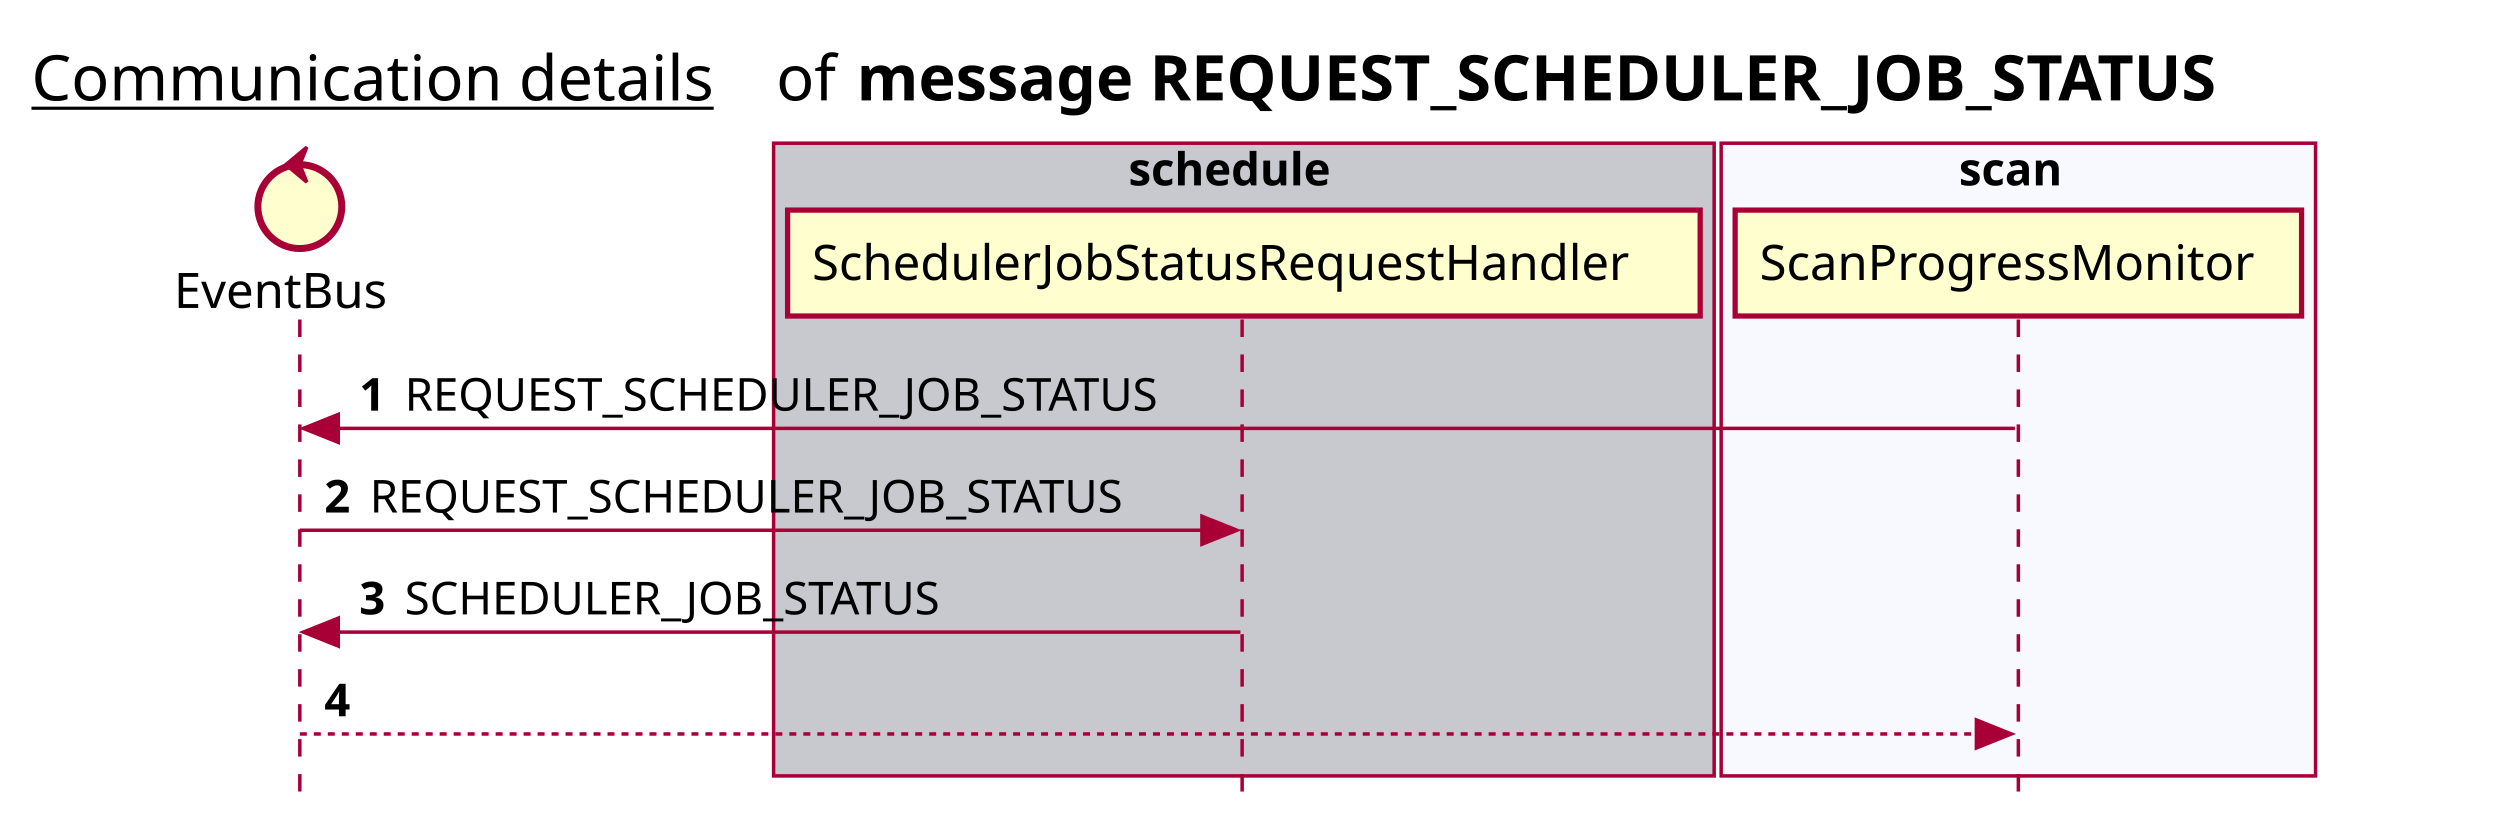
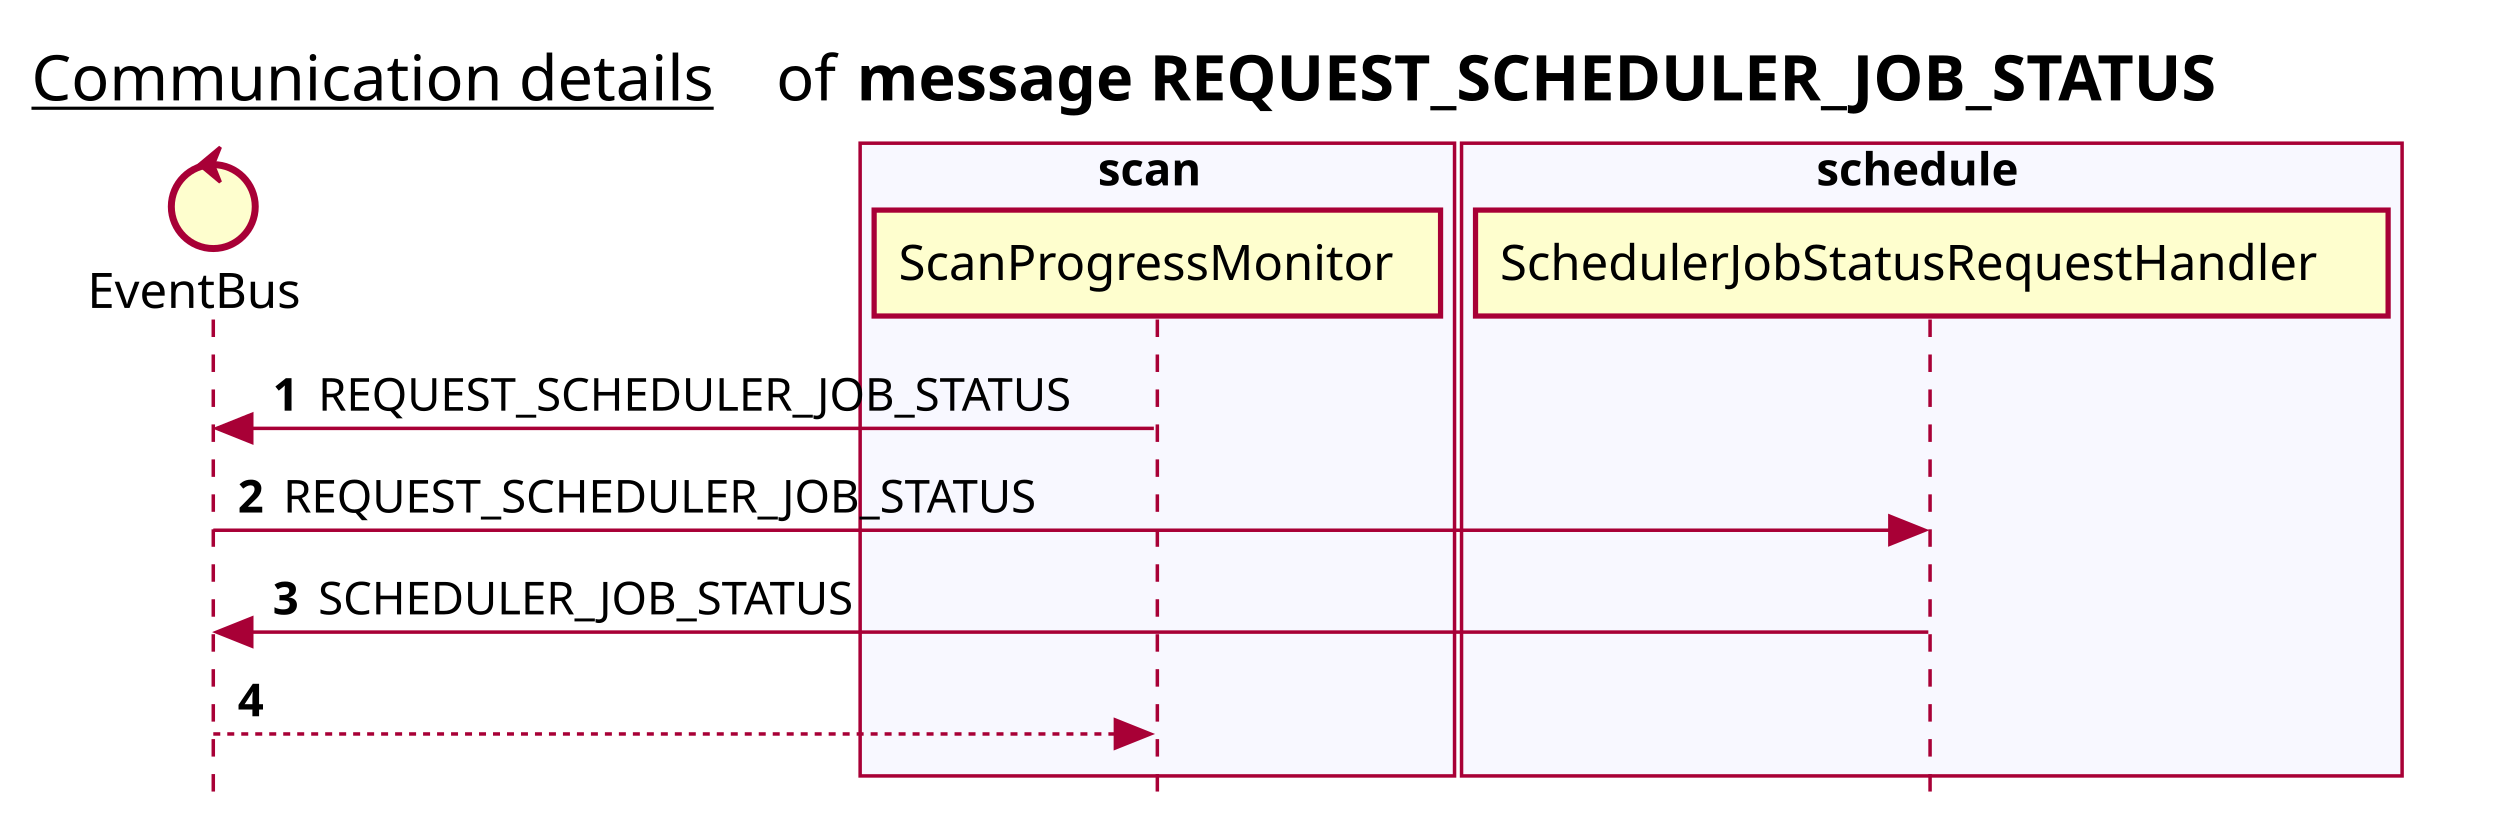
<svg xmlns="http://www.w3.org/2000/svg" contentScriptType="application/ecmascript" contentStyleType="text/css" height="234px" preserveAspectRatio="none" style="width:715px;height:234px;background:#FFFFFF;" version="1.1" viewBox="0 0 715 234" width="715px" zoomAndPan="magnify">
  <defs />
  <g>
    <text fill="#000000" font-family="sans-serif" font-size="18" lengthAdjust="spacing" text-decoration="underline" textLength="201" x="9" y="28.708">Communication details</text>
    <text fill="#000000" font-family="sans-serif" font-size="18" lengthAdjust="spacing" textLength="17" x="222" y="28.708">of</text>
    <text fill="#000000" font-family="sans-serif" font-size="18" font-weight="bold" lengthAdjust="spacing" textLength="454" x="245" y="28.708">message REQUEST_SCHEDULER_JOB_STATUS</text>
-     <rect fill="#C8C8CF" height="180.961" style="stroke:#A80036;stroke-width:1.0;" width="269" x="221.25" y="40.953" />
-     <text fill="#000000" font-family="sans-serif" font-size="13" font-weight="bold" lengthAdjust="spacing" textLength="66" x="322.75" y="53.02">schedule</text>
-     <rect fill="#F8F8FF" height="180.961" style="stroke:#A80036;stroke-width:1.0;" width="170" x="492.25" y="40.953" />
-     <text fill="#000000" font-family="sans-serif" font-size="13" font-weight="bold" lengthAdjust="spacing" textLength="34" x="560.25" y="53.02">scan</text>
-     <line style="stroke:#A80036;stroke-width:1.0;stroke-dasharray:5.0,5.0;" x1="85.75" x2="85.75" y1="91.383" y2="227.914" />
-     <line style="stroke:#A80036;stroke-width:1.0;stroke-dasharray:5.0,5.0;" x1="355.25" x2="355.25" y1="91.383" y2="227.914" />
-     <line style="stroke:#A80036;stroke-width:1.0;stroke-dasharray:5.0,5.0;" x1="577.25" x2="577.25" y1="91.383" y2="227.914" />
-     <text fill="#000000" font-family="sans-serif" font-size="14" lengthAdjust="spacing" textLength="66" x="49.75" y="88.081">EventBus</text>
-     <ellipse cx="85.75" cy="59.086" fill="#FEFECE" rx="12" ry="12" style="stroke:#A80036;stroke-width:2.0;" />
-     <polygon fill="#A80036" points="81.75,47.086,87.75,42.086,85.75,47.086,87.75,52.086,81.75,47.086" style="stroke:#A80036;stroke-width:1.0;" />
-     <rect fill="#FEFECE" height="30.297" style="stroke:#A80036;stroke-width:1.5;" width="261" x="225.25" y="60.086" />
-     <text fill="#000000" font-family="sans-serif" font-size="14" lengthAdjust="spacing" textLength="247" x="232.25" y="80.081">SchedulerJobStatusRequestHandler</text>
-     <rect fill="#FEFECE" height="30.297" style="stroke:#A80036;stroke-width:1.5;" width="162" x="496.25" y="60.086" />
-     <text fill="#000000" font-family="sans-serif" font-size="14" lengthAdjust="spacing" textLength="148" x="503.25" y="80.081">ScanProgressMonitor</text>
-     <polygon fill="#A80036" points="96.75,118.516,86.75,122.516,96.75,126.516" style="stroke:#A80036;stroke-width:1.0;" />
-     <line style="stroke:#A80036;stroke-width:1.0;" x1="90.75" x2="576.25" y1="122.516" y2="122.516" />
-     <text fill="#000000" font-family="sans-serif" font-size="13" font-weight="bold" lengthAdjust="spacing" textLength="9" x="102.75" y="117.45">1</text>
-     <text fill="#000000" font-family="sans-serif" font-size="13" lengthAdjust="spacing" textLength="233" x="115.75" y="117.45">REQUEST_SCHEDULER_JOB_STATUS</text>
-     <polygon fill="#A80036" points="343.75,147.648,353.75,151.648,343.75,155.648" style="stroke:#A80036;stroke-width:1.0;" />
-     <line style="stroke:#A80036;stroke-width:1.0;" x1="85.75" x2="349.75" y1="151.648" y2="151.648" />
-     <text fill="#000000" font-family="sans-serif" font-size="13" font-weight="bold" lengthAdjust="spacing" textLength="9" x="92.75" y="146.583">2</text>
-     <text fill="#000000" font-family="sans-serif" font-size="13" lengthAdjust="spacing" textLength="233" x="105.75" y="146.583">REQUEST_SCHEDULER_JOB_STATUS</text>
-     <polygon fill="#A80036" points="96.75,176.781,86.75,180.781,96.75,184.781" style="stroke:#A80036;stroke-width:1.0;" />
-     <line style="stroke:#A80036;stroke-width:1.0;" x1="90.75" x2="354.75" y1="180.781" y2="180.781" />
-     <text fill="#000000" font-family="sans-serif" font-size="13" font-weight="bold" lengthAdjust="spacing" textLength="9" x="102.75" y="175.715">3</text>
-     <text fill="#000000" font-family="sans-serif" font-size="13" lengthAdjust="spacing" textLength="166" x="115.75" y="175.715">SCHEDULER_JOB_STATUS</text>
-     <polygon fill="#A80036" points="565.25,205.914,575.25,209.914,565.25,213.914" style="stroke:#A80036;stroke-width:1.0;" />
-     <line style="stroke:#A80036;stroke-width:1.0;stroke-dasharray:2.0,2.0;" x1="85.75" x2="571.25" y1="209.914" y2="209.914" />
-     <text fill="#000000" font-family="sans-serif" font-size="13" font-weight="bold" lengthAdjust="spacing" textLength="9" x="92.75" y="204.848">4</text>
-     <text fill="#000000" font-family="sans-serif" font-size="13" lengthAdjust="spacing" textLength="0" x="109.75" y="204.848" />
+     <rect fill="#F8F8FF" height="180.961" style="stroke:#A80036;stroke-width:1.0;" width="170" x="246" y="40.953" />
+     <text fill="#000000" font-family="sans-serif" font-size="13" font-weight="bold" lengthAdjust="spacing" textLength="34" x="314" y="53.02">scan</text>
+     <rect fill="#F8F8FF" height="180.961" style="stroke:#A80036;stroke-width:1.0;" width="269" x="418" y="40.953" />
+     <text fill="#000000" font-family="sans-serif" font-size="13" font-weight="bold" lengthAdjust="spacing" textLength="66" x="519.5" y="53.02">schedule</text>
+     <line style="stroke:#A80036;stroke-width:1.0;stroke-dasharray:5.0,5.0;" x1="61" x2="61" y1="91.383" y2="227.914" />
+     <line style="stroke:#A80036;stroke-width:1.0;stroke-dasharray:5.0,5.0;" x1="331" x2="331" y1="91.383" y2="227.914" />
+     <line style="stroke:#A80036;stroke-width:1.0;stroke-dasharray:5.0,5.0;" x1="552" x2="552" y1="91.383" y2="227.914" />
+     <text fill="#000000" font-family="sans-serif" font-size="14" lengthAdjust="spacing" textLength="66" x="25" y="88.081">EventBus</text>
+     <ellipse cx="61" cy="59.086" fill="#FEFECE" rx="12" ry="12" style="stroke:#A80036;stroke-width:2.0;" />
+     <polygon fill="#A80036" points="57,47.086,63,42.086,61,47.086,63,52.086,57,47.086" style="stroke:#A80036;stroke-width:1.0;" />
+     <rect fill="#FEFECE" height="30.297" style="stroke:#A80036;stroke-width:1.5;" width="162" x="250" y="60.086" />
+     <text fill="#000000" font-family="sans-serif" font-size="14" lengthAdjust="spacing" textLength="148" x="257" y="80.081">ScanProgressMonitor</text>
+     <rect fill="#FEFECE" height="30.297" style="stroke:#A80036;stroke-width:1.5;" width="261" x="422" y="60.086" />
+     <text fill="#000000" font-family="sans-serif" font-size="14" lengthAdjust="spacing" textLength="247" x="429" y="80.081">SchedulerJobStatusRequestHandler</text>
+     <polygon fill="#A80036" points="72,118.516,62,122.516,72,126.516" style="stroke:#A80036;stroke-width:1.0;" />
+     <line style="stroke:#A80036;stroke-width:1.0;" x1="66" x2="330" y1="122.516" y2="122.516" />
+     <text fill="#000000" font-family="sans-serif" font-size="13" font-weight="bold" lengthAdjust="spacing" textLength="9" x="78" y="117.45">1</text>
+     <text fill="#000000" font-family="sans-serif" font-size="13" lengthAdjust="spacing" textLength="233" x="91" y="117.45">REQUEST_SCHEDULER_JOB_STATUS</text>
+     <polygon fill="#A80036" points="540.5,147.648,550.5,151.648,540.5,155.648" style="stroke:#A80036;stroke-width:1.0;" />
+     <line style="stroke:#A80036;stroke-width:1.0;" x1="61" x2="546.5" y1="151.648" y2="151.648" />
+     <text fill="#000000" font-family="sans-serif" font-size="13" font-weight="bold" lengthAdjust="spacing" textLength="9" x="68" y="146.583">2</text>
+     <text fill="#000000" font-family="sans-serif" font-size="13" lengthAdjust="spacing" textLength="233" x="81" y="146.583">REQUEST_SCHEDULER_JOB_STATUS</text>
+     <polygon fill="#A80036" points="72,176.781,62,180.781,72,184.781" style="stroke:#A80036;stroke-width:1.0;" />
+     <line style="stroke:#A80036;stroke-width:1.0;" x1="66" x2="551.5" y1="180.781" y2="180.781" />
+     <text fill="#000000" font-family="sans-serif" font-size="13" font-weight="bold" lengthAdjust="spacing" textLength="9" x="78" y="175.715">3</text>
+     <text fill="#000000" font-family="sans-serif" font-size="13" lengthAdjust="spacing" textLength="166" x="91" y="175.715">SCHEDULER_JOB_STATUS</text>
+     <polygon fill="#A80036" points="319,205.914,329,209.914,319,213.914" style="stroke:#A80036;stroke-width:1.0;" />
+     <line style="stroke:#A80036;stroke-width:1.0;stroke-dasharray:2.0,2.0;" x1="61" x2="325" y1="209.914" y2="209.914" />
+     <text fill="#000000" font-family="sans-serif" font-size="13" font-weight="bold" lengthAdjust="spacing" textLength="9" x="68" y="204.848">4</text>
+     <text fill="#000000" font-family="sans-serif" font-size="13" lengthAdjust="spacing" textLength="0" x="85" y="204.848" />
  </g>
</svg>
